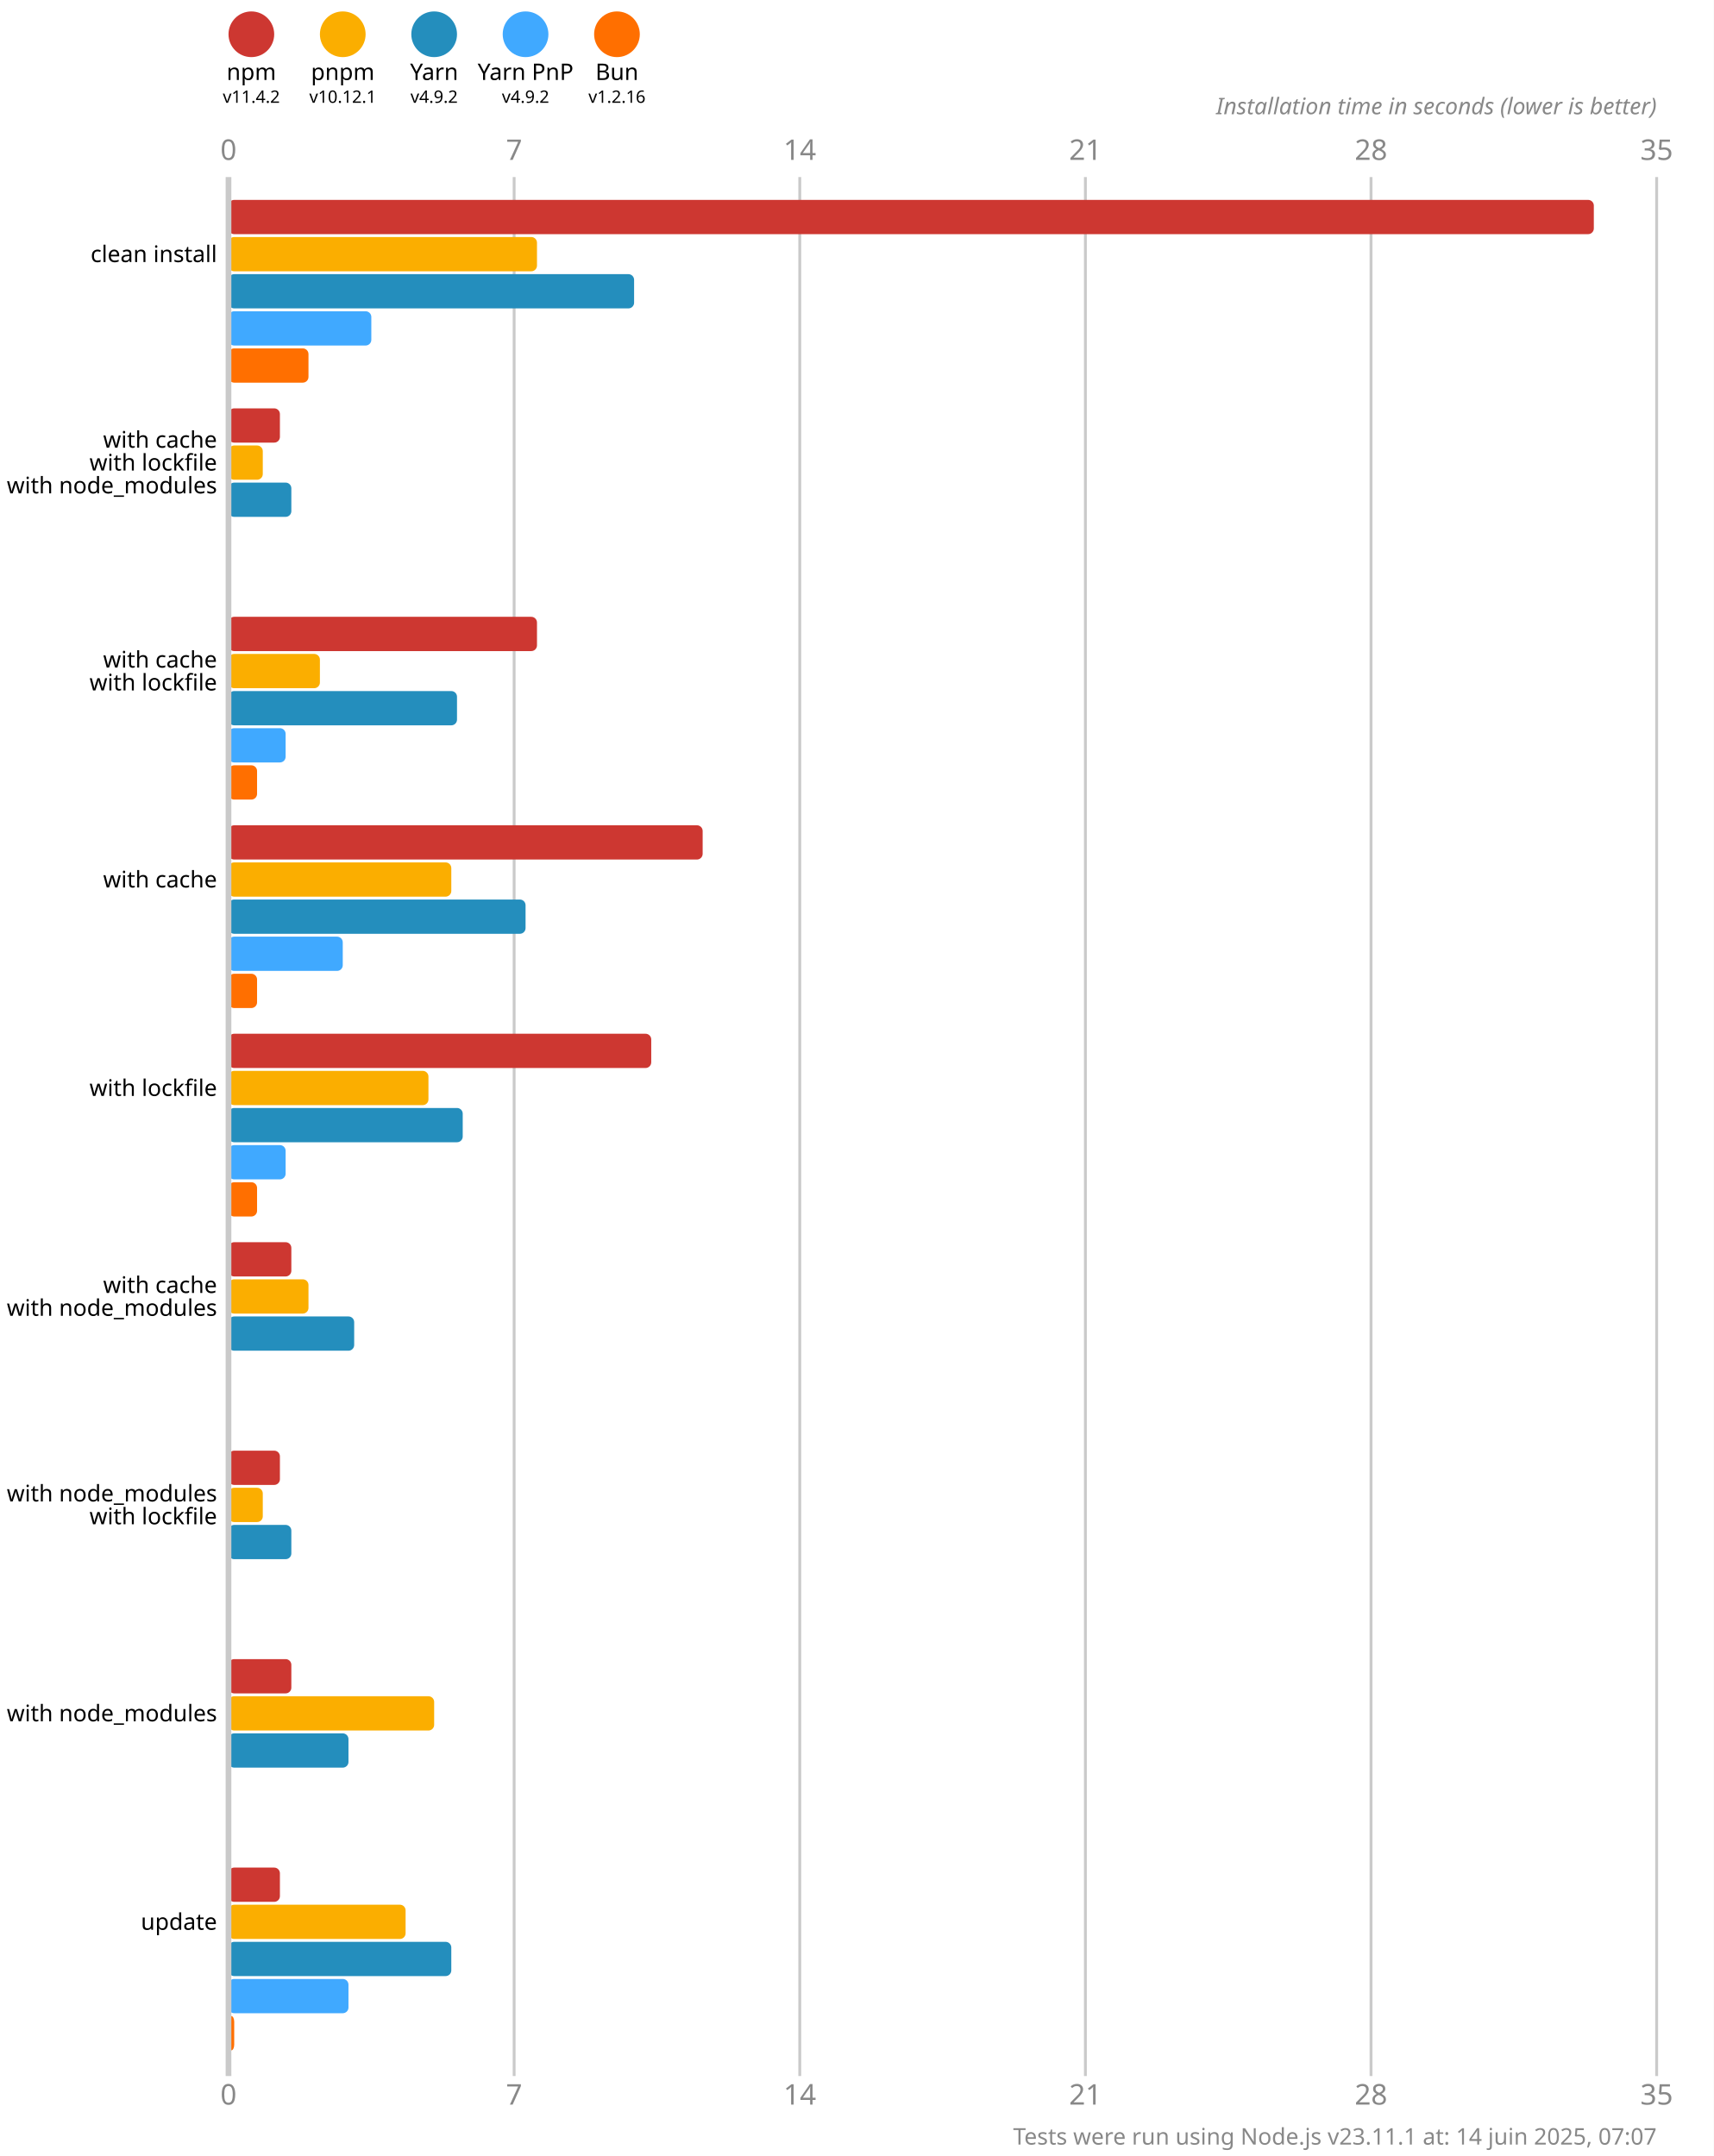
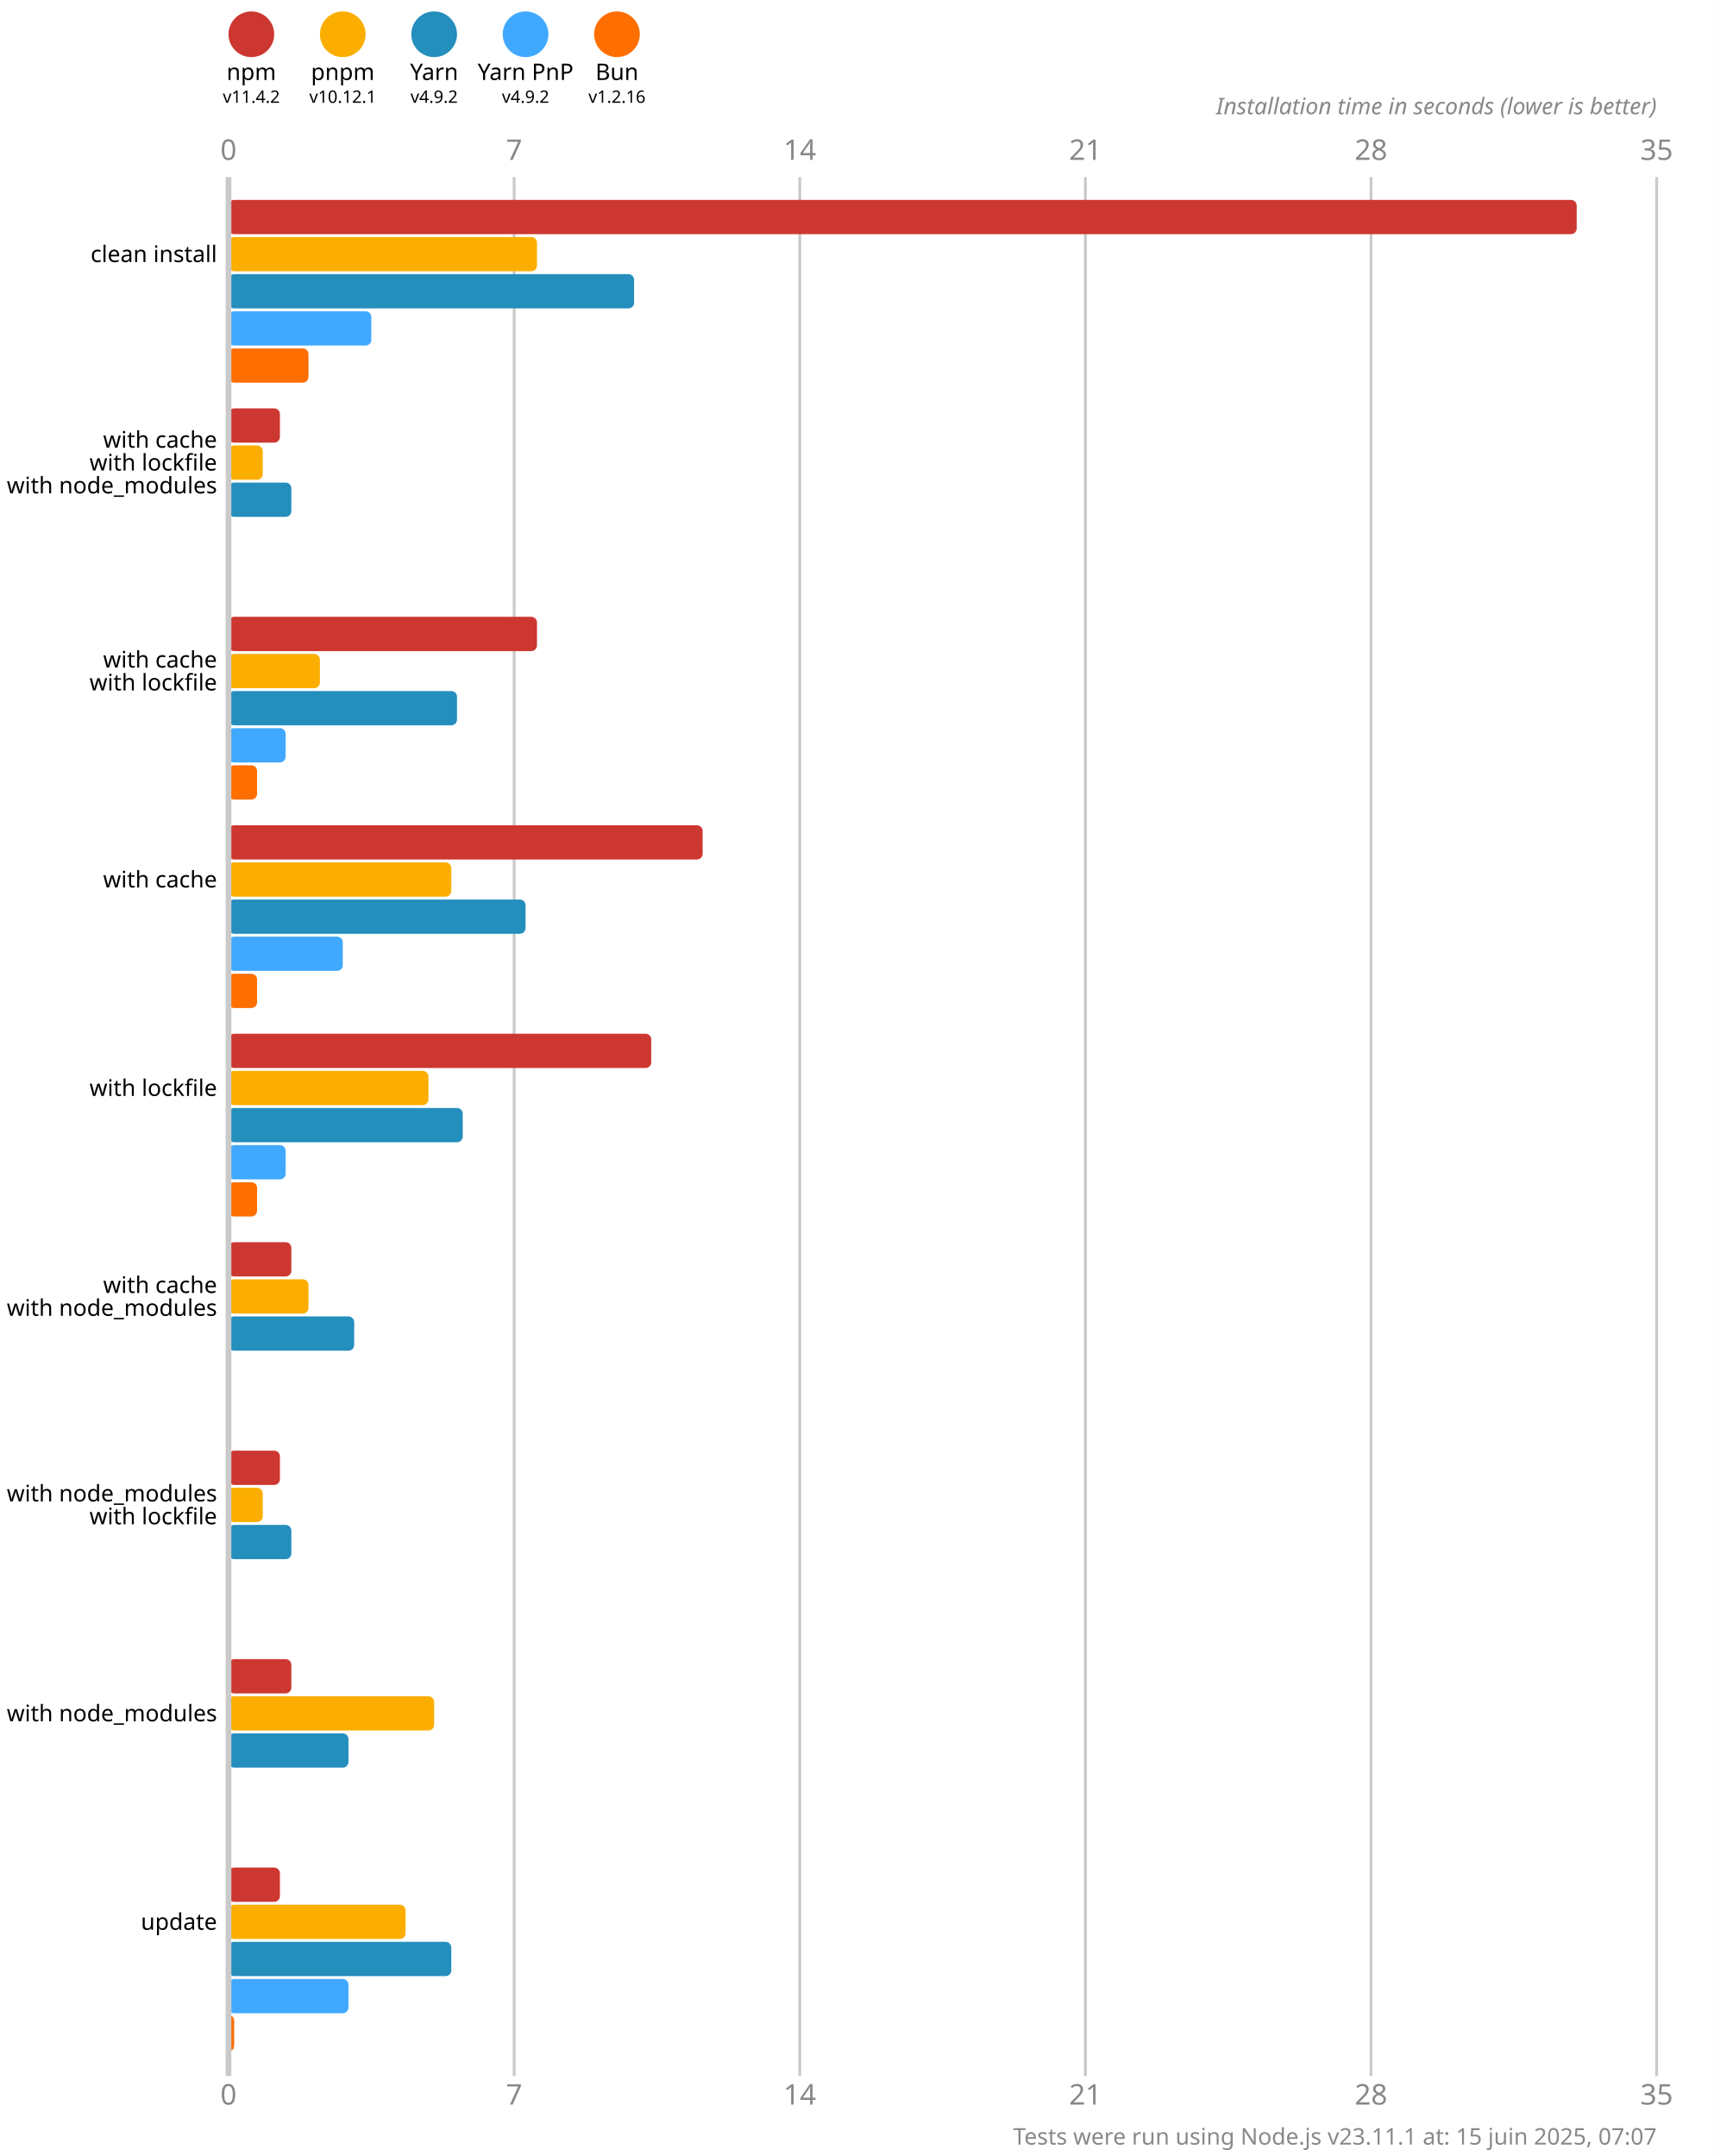
<svg xmlns="http://www.w3.org/2000/svg" version="1.1" viewBox="0 0 300 377.5">
  <style>
    .font { font-family: sans-serif; }
    .s3 { font-size: 3px; }
    .s4 { font-size: 4px; }
    .s5 { font-size: 5px; }
    .line { stroke: #cacaca; }
    .width { stroke-width: 0.5; }
    .text { fill: #888; }
  </style>
  <rect x="0" y="0" width="300" height="377.5" fill="#fff" />
  <circle cx="44" cy="6" r="4" fill="#cd3731" />
  <text x="44" y="14" class="font s4" text-anchor="middle">npm</text>
  <text x="44" y="18" class="font s3" text-anchor="middle">v11.4.2</text>
  <circle cx="60" cy="6" r="4" fill="#fbae00" />
  <text x="60" y="14" class="font s4" text-anchor="middle">pnpm</text>
  <text x="60" y="18" class="font s3" text-anchor="middle">v10.12.1</text>
  <circle cx="76" cy="6" r="4" fill="#248ebd" />
  <text x="76" y="14" class="font s4" text-anchor="middle">Yarn</text>
  <text x="76" y="18" class="font s3" text-anchor="middle">v4.9.2</text>
  <circle cx="92" cy="6" r="4" fill="#40a9ff" />
  <text x="92" y="14" class="font s4" text-anchor="middle">Yarn PnP</text>
  <text x="92" y="18" class="font s3" text-anchor="middle">v4.9.2</text>
  <circle cx="108" cy="6" r="4" fill="#ff6f00" />
  <text x="108" y="14" class="font s4" text-anchor="middle">Bun</text>
  <text x="108" y="18" class="font s3" text-anchor="middle">v1.2.16</text>
  <text x="40" y="28" class="font s5 text" text-anchor="middle">0</text>
  <text x="40" y="368.5" class="font s5 text" text-anchor="middle">0</text>
  <line x1="90" y1="31" x2="90" y2="363.5" class="line width" />
  <text x="90" y="28" class="font s5 text" text-anchor="middle">7</text>
  <text x="90" y="368.5" class="font s5 text" text-anchor="middle">7</text>
  <line x1="140" y1="31" x2="140" y2="363.5" class="line width" />
  <text x="140" y="28" class="font s5 text" text-anchor="middle">14</text>
  <text x="140" y="368.5" class="font s5 text" text-anchor="middle">14</text>
  <line x1="190" y1="31" x2="190" y2="363.5" class="line width" />
  <text x="190" y="28" class="font s5 text" text-anchor="middle">21</text>
  <text x="190" y="368.5" class="font s5 text" text-anchor="middle">21</text>
  <line x1="240" y1="31" x2="240" y2="363.5" class="line width" />
  <text x="240" y="28" class="font s5 text" text-anchor="middle">28</text>
  <text x="240" y="368.5" class="font s5 text" text-anchor="middle">28</text>
  <line x1="290" y1="31" x2="290" y2="363.5" class="line width" />
  <text x="290" y="28" class="font s5 text" text-anchor="middle">35</text>
  <text x="290" y="368.5" class="font s5 text" text-anchor="middle">35</text>
  <text x="290" y="20" class="font s4 text" font-style="italic" text-anchor="end">Installation time in seconds (lower is better)</text>
-   <rect x="40" y="35" width="239" height="6" fill="#cd3731" rx="1" ry="1" />
+   <rect x="40" y="35" width="236" height="6" fill="#cd3731" rx="1" ry="1" />
  <rect x="40" y="41.5" width="54" height="6" fill="#fbae00" rx="1" ry="1" />
  <rect x="40" y="48" width="71" height="6" fill="#248ebd" rx="1" ry="1" />
  <rect x="40" y="54.5" width="25" height="6" fill="#40a9ff" rx="1" ry="1" />
  <rect x="40" y="61" width="14" height="6" fill="#ff6f00" rx="1" ry="1" />
  <rect x="40" y="71.5" width="9" height="6" fill="#cd3731" rx="1" ry="1" />
  <rect x="40" y="78" width="6" height="6" fill="#fbae00" rx="1" ry="1" />
  <rect x="40" y="84.5" width="11" height="6" fill="#248ebd" rx="1" ry="1" />
  <rect x="40" y="91" width="0" height="6" fill="#40a9ff" rx="1" ry="1" />
  <rect x="40" y="97.5" width="0" height="6" fill="#ff6f00" rx="1" ry="1" />
  <rect x="40" y="108" width="54" height="6" fill="#cd3731" rx="1" ry="1" />
  <rect x="40" y="114.5" width="16" height="6" fill="#fbae00" rx="1" ry="1" />
  <rect x="40" y="121" width="40" height="6" fill="#248ebd" rx="1" ry="1" />
  <rect x="40" y="127.5" width="10" height="6" fill="#40a9ff" rx="1" ry="1" />
  <rect x="40" y="134" width="5" height="6" fill="#ff6f00" rx="1" ry="1" />
  <rect x="40" y="144.5" width="83" height="6" fill="#cd3731" rx="1" ry="1" />
  <rect x="40" y="151" width="39" height="6" fill="#fbae00" rx="1" ry="1" />
  <rect x="40" y="157.5" width="52" height="6" fill="#248ebd" rx="1" ry="1" />
  <rect x="40" y="164" width="20" height="6" fill="#40a9ff" rx="1" ry="1" />
  <rect x="40" y="170.5" width="5" height="6" fill="#ff6f00" rx="1" ry="1" />
  <rect x="40" y="181" width="74" height="6" fill="#cd3731" rx="1" ry="1" />
  <rect x="40" y="187.5" width="35" height="6" fill="#fbae00" rx="1" ry="1" />
  <rect x="40" y="194" width="41" height="6" fill="#248ebd" rx="1" ry="1" />
  <rect x="40" y="200.5" width="10" height="6" fill="#40a9ff" rx="1" ry="1" />
  <rect x="40" y="207" width="5" height="6" fill="#ff6f00" rx="1" ry="1" />
  <rect x="40" y="217.5" width="11" height="6" fill="#cd3731" rx="1" ry="1" />
  <rect x="40" y="224" width="14" height="6" fill="#fbae00" rx="1" ry="1" />
  <rect x="40" y="230.5" width="22" height="6" fill="#248ebd" rx="1" ry="1" />
  <rect x="40" y="237" width="0" height="6" fill="#40a9ff" rx="1" ry="1" />
  <rect x="40" y="243.5" width="0" height="6" fill="#ff6f00" rx="1" ry="1" />
  <rect x="40" y="254" width="9" height="6" fill="#cd3731" rx="1" ry="1" />
  <rect x="40" y="260.5" width="6" height="6" fill="#fbae00" rx="1" ry="1" />
  <rect x="40" y="267" width="11" height="6" fill="#248ebd" rx="1" ry="1" />
  <rect x="40" y="273.5" width="0" height="6" fill="#40a9ff" rx="1" ry="1" />
  <rect x="40" y="280" width="0" height="6" fill="#ff6f00" rx="1" ry="1" />
  <rect x="40" y="290.5" width="11" height="6" fill="#cd3731" rx="1" ry="1" />
  <rect x="40" y="297" width="36" height="6" fill="#fbae00" rx="1" ry="1" />
  <rect x="40" y="303.5" width="21" height="6" fill="#248ebd" rx="1" ry="1" />
  <rect x="40" y="310" width="0" height="6" fill="#40a9ff" rx="1" ry="1" />
  <rect x="40" y="316.5" width="0" height="6" fill="#ff6f00" rx="1" ry="1" />
  <rect x="40" y="327" width="9" height="6" fill="#cd3731" rx="1" ry="1" />
  <rect x="40" y="333.5" width="31" height="6" fill="#fbae00" rx="1" ry="1" />
  <rect x="40" y="340" width="39" height="6" fill="#248ebd" rx="1" ry="1" />
  <rect x="40" y="346.5" width="21" height="6" fill="#40a9ff" rx="1" ry="1" />
  <rect x="40" y="353" width="1" height="6" fill="#ff6f00" rx="1" ry="1" />
  <line x1="40" y1="31" x2="40" y2="363.5" class="line" />
  <text x="38" y="44.5" class="font s4" dominant-baseline="middle" text-anchor="end">clean install</text>
  <text x="38" y="77" class="font s4" dominant-baseline="middle" text-anchor="end">with cache</text>
  <text x="38" y="81" class="font s4" dominant-baseline="middle" text-anchor="end">with lockfile</text>
  <text x="38" y="85" class="font s4" dominant-baseline="middle" text-anchor="end">with node_modules</text>
  <text x="38" y="115.5" class="font s4" dominant-baseline="middle" text-anchor="end">with cache</text>
  <text x="38" y="119.5" class="font s4" dominant-baseline="middle" text-anchor="end">with lockfile</text>
  <text x="38" y="154" class="font s4" dominant-baseline="middle" text-anchor="end">with cache</text>
  <text x="38" y="190.5" class="font s4" dominant-baseline="middle" text-anchor="end">with lockfile</text>
  <text x="38" y="225" class="font s4" dominant-baseline="middle" text-anchor="end">with cache</text>
  <text x="38" y="229" class="font s4" dominant-baseline="middle" text-anchor="end">with node_modules</text>
  <text x="38" y="261.5" class="font s4" dominant-baseline="middle" text-anchor="end">with node_modules</text>
  <text x="38" y="265.5" class="font s4" dominant-baseline="middle" text-anchor="end">with lockfile</text>
  <text x="38" y="300" class="font s4" dominant-baseline="middle" text-anchor="end">with node_modules</text>
  <text x="38" y="336.5" class="font s4" dominant-baseline="middle" text-anchor="end">update</text>
-   <text x="290" y="375.5" class="font s4 text" text-anchor="end">Tests were run using Node.js v23.11.1 at: 14 juin 2025, 07:07</text>
+   <text x="290" y="375.5" class="font s4 text" text-anchor="end">Tests were run using Node.js v23.11.1 at: 15 juin 2025, 07:07</text>
</svg>
